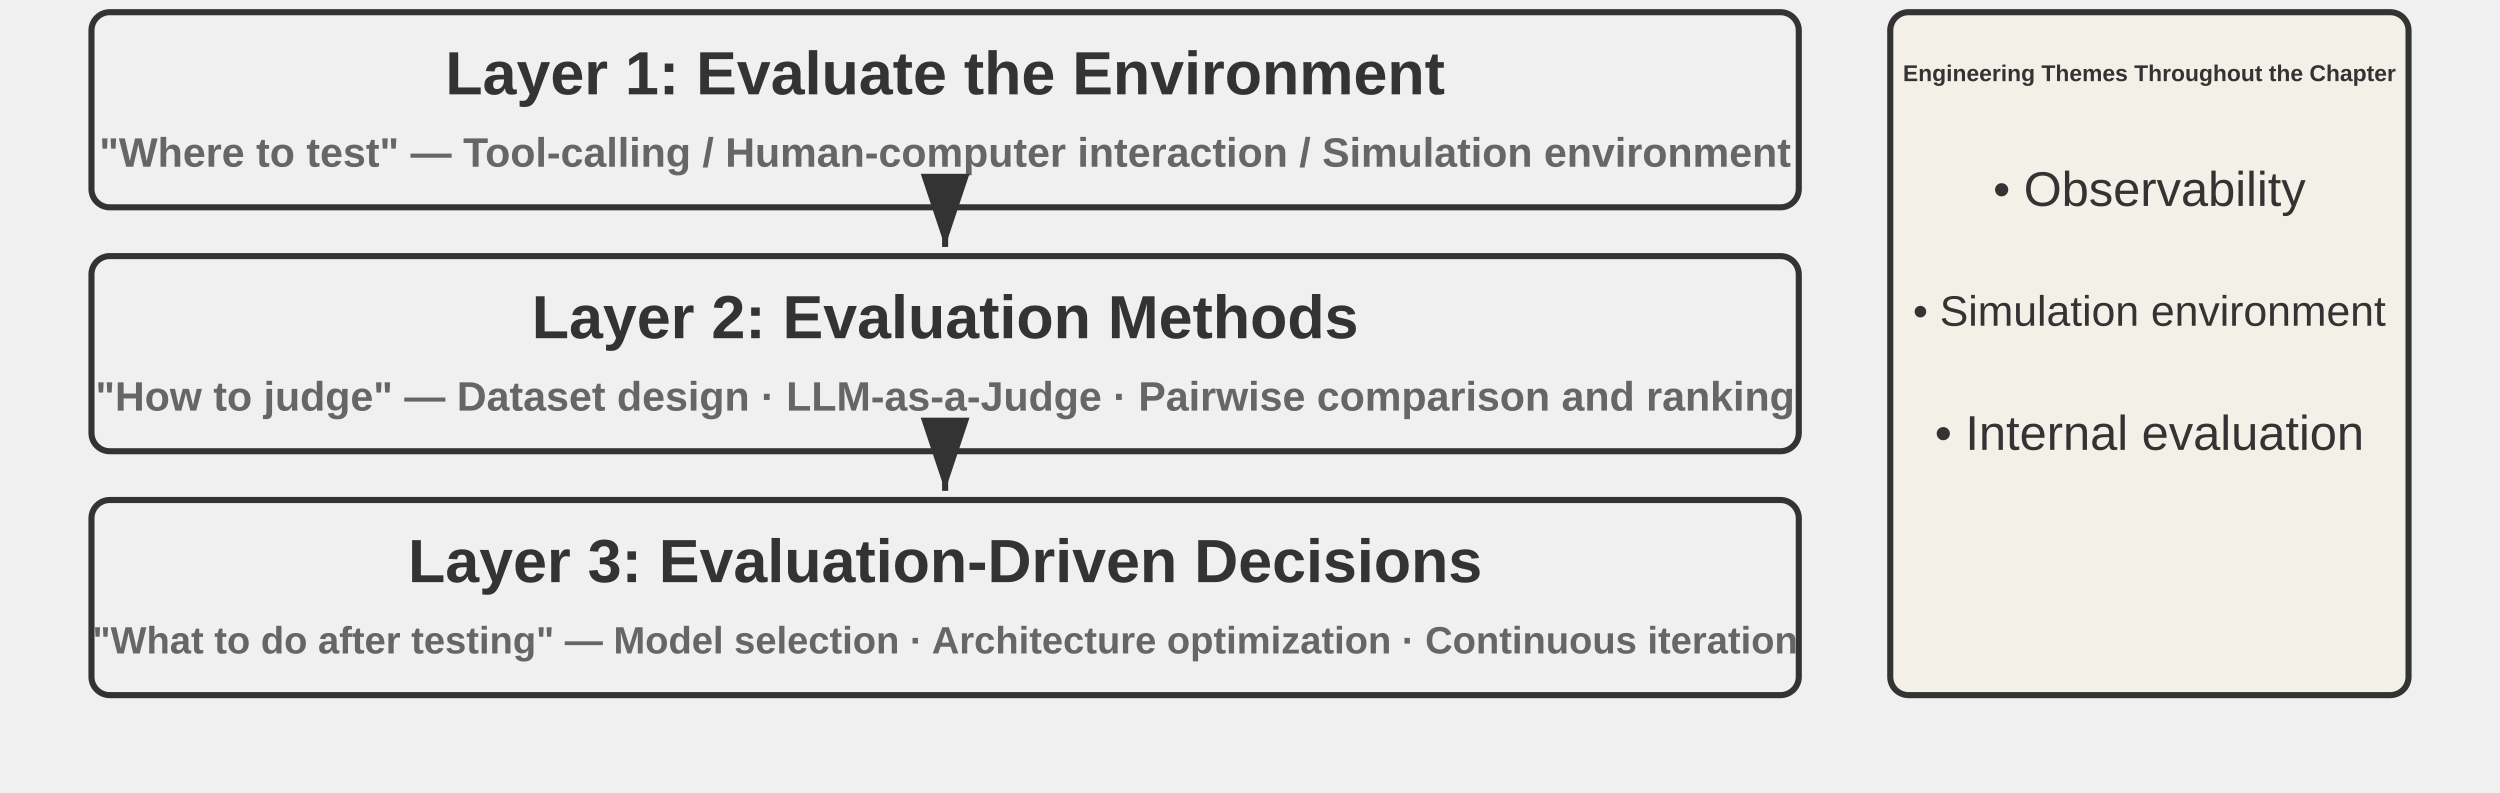
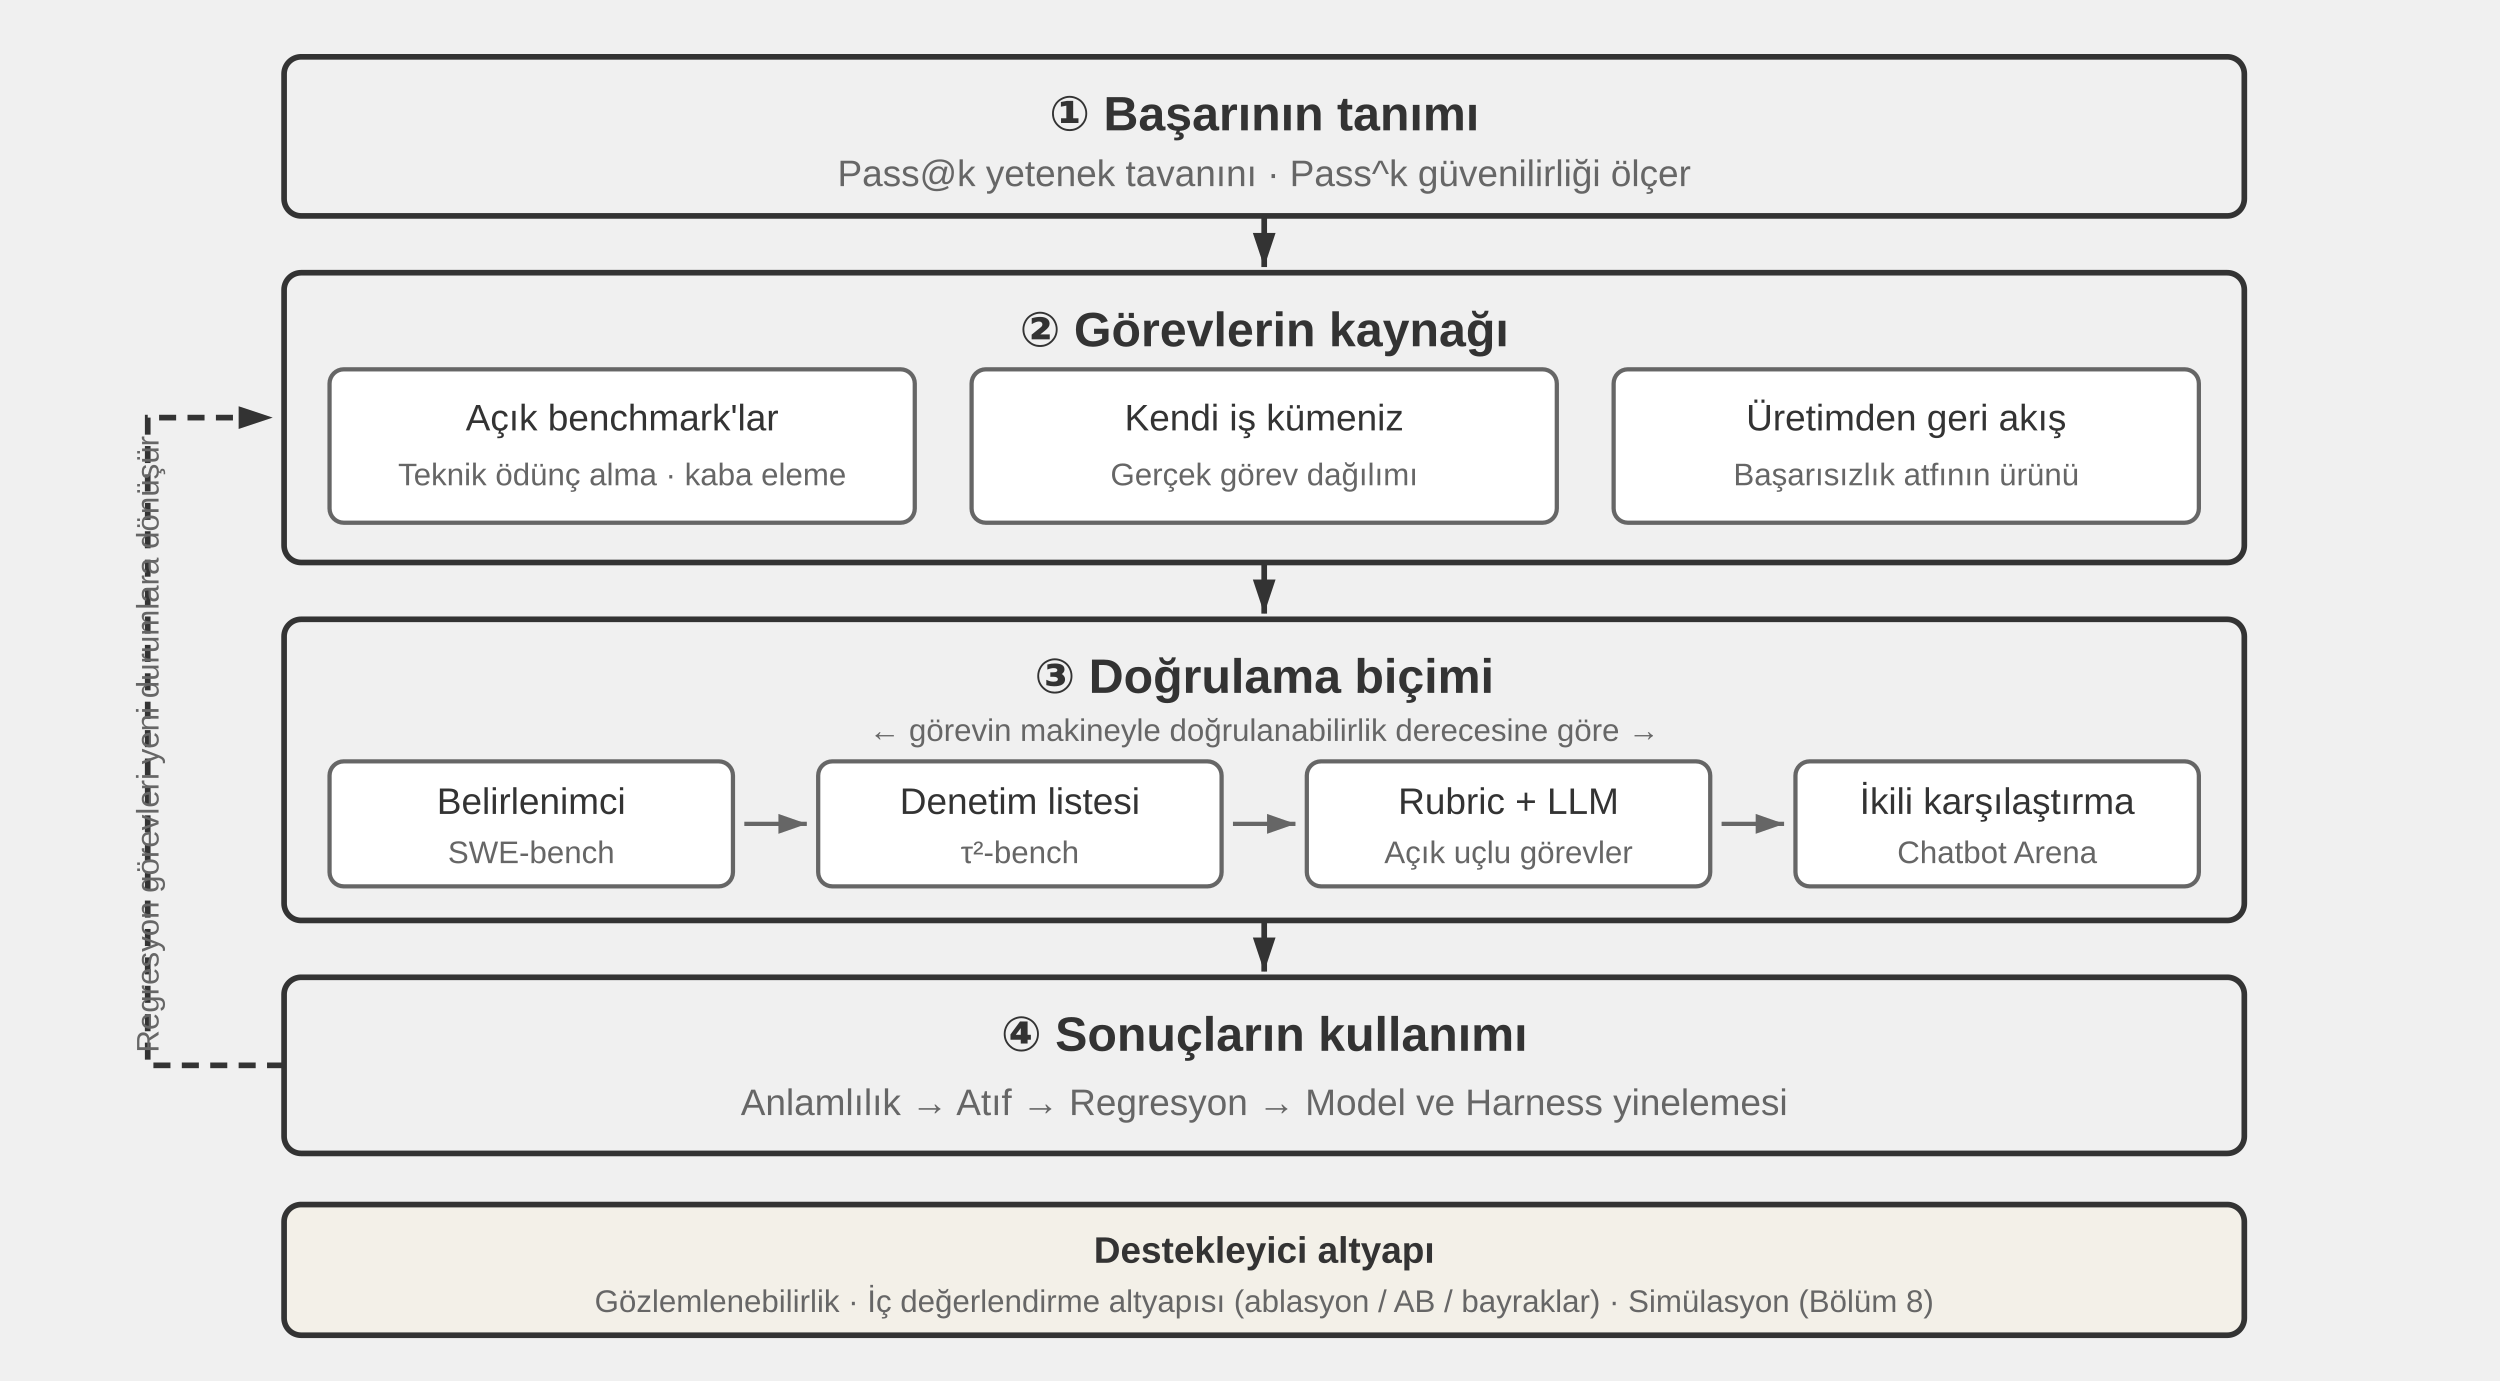
- <svg xmlns="http://www.w3.org/2000/svg" viewBox="0 40 820 260" width="820" height="260" style="background:#ffffff">
+ <svg xmlns="http://www.w3.org/2000/svg" viewBox="0 0 880 486" width="880" height="486" style="background:#ffffff">
  <defs>
-     <marker id="ah" markerWidth="12" markerHeight="8" refX="12" refY="4" orient="auto">
+     <marker id="ah" markerWidth="12" markerHeight="8" refX="12" refY="4" orient="auto" markerUnits="userSpaceOnUse">
      <polygon points="0 0, 12 4, 0 8" fill="#333333" />
    </marker>
-     <marker id="ah-light" markerWidth="12" markerHeight="8" refX="12" refY="4" orient="auto">
-       <polygon points="0 0, 12 4, 0 8" fill="#999999" />
+     <marker id="ah-s" markerWidth="10" markerHeight="7" refX="10" refY="3.5" orient="auto" markerUnits="userSpaceOnUse">
+       <polygon points="0 0, 10 3.5, 0 7" fill="#666666" />
    </marker>
  </defs>
-   <rect x="30" y="44" width="560" height="64" rx="6" fill="#f0f0f0" stroke="#333333" stroke-width="2" />
-   <text x="310.0" y="64.0" font-family="Arial, 'Helvetica Neue', Helvetica, 'PingFang SC', 'Microsoft YaHei', sans-serif" font-size="20" fill="#333333" text-anchor="middle" dominant-baseline="central" font-weight="bold">Layer 1: Evaluate the Environment</text>
-   <text x="310.0" y="90.0" font-family="Arial, 'Helvetica Neue', Helvetica, 'PingFang SC', 'Microsoft YaHei', sans-serif" font-size="13.5" fill="#666666" text-anchor="middle" dominant-baseline="central" font-weight="bold">"Where to test" — Tool-calling / Human-computer interaction / Simulation environment</text>
-   <line x1="310.0" y1="109" x2="310.0" y2="121" stroke="#333333" stroke-width="2" marker-end="url(#ah)" />
-   <rect x="30" y="124" width="560" height="64" rx="6" fill="#f0f0f0" stroke="#333333" stroke-width="2" />
-   <text x="310.0" y="144.0" font-family="Arial, 'Helvetica Neue', Helvetica, 'PingFang SC', 'Microsoft YaHei', sans-serif" font-size="20" fill="#333333" text-anchor="middle" dominant-baseline="central" font-weight="bold">Layer 2: Evaluation Methods</text>
-   <text x="310.0" y="170.0" font-family="Arial, 'Helvetica Neue', Helvetica, 'PingFang SC', 'Microsoft YaHei', sans-serif" font-size="13.5" fill="#666666" text-anchor="middle" dominant-baseline="central" font-weight="bold">"How to judge" — Dataset design · LLM-as-a-Judge · Pairwise comparison and ranking</text>
-   <line x1="310.0" y1="189" x2="310.0" y2="201" stroke="#333333" stroke-width="2" marker-end="url(#ah)" />
-   <rect x="30" y="204" width="560" height="64" rx="6" fill="#f0f0f0" stroke="#333333" stroke-width="2" />
-   <text x="310.0" y="224.0" font-family="Arial, 'Helvetica Neue', Helvetica, 'PingFang SC', 'Microsoft YaHei', sans-serif" font-size="20" fill="#333333" text-anchor="middle" dominant-baseline="central" font-weight="bold">Layer 3: Evaluation-Driven Decisions</text>
-   <text x="310.0" y="250.0" font-family="Arial, 'Helvetica Neue', Helvetica, 'PingFang SC', 'Microsoft YaHei', sans-serif" font-size="12.5" fill="#666666" text-anchor="middle" dominant-baseline="central" font-weight="bold">"What to do after testing" — Model selection · Architecture optimization · Continuous iteration</text>
-   <rect x="620" y="44" width="170" height="224" rx="6" fill="#f3f0e8" stroke="#333333" stroke-width="2" />
-   <text x="705" y="64" font-family="Arial, 'Helvetica Neue', Helvetica, 'PingFang SC', 'Microsoft YaHei', sans-serif" font-size="7.5" fill="#333333" text-anchor="middle" dominant-baseline="central" font-weight="bold">Engineering Themes Throughout the Chapter</text>
-   <text x="705" y="102" font-family="Arial, 'Helvetica Neue', Helvetica, 'PingFang SC', 'Microsoft YaHei', sans-serif" font-size="16" fill="#333333" text-anchor="middle" dominant-baseline="central" font-weight="normal">• Observability</text>
-   <text x="705" y="142" font-family="Arial, 'Helvetica Neue', Helvetica, 'PingFang SC', 'Microsoft YaHei', sans-serif" font-size="14" fill="#333333" text-anchor="middle" dominant-baseline="central" font-weight="normal">• Simulation environment</text>
-   <text x="705" y="182" font-family="Arial, 'Helvetica Neue', Helvetica, 'PingFang SC', 'Microsoft YaHei', sans-serif" font-size="16" fill="#333333" text-anchor="middle" dominant-baseline="central" font-weight="normal">• Internal evaluation</text>
+   <style>
+ .t{font-family:Arial,'Helvetica Neue',Helvetica,'PingFang SC','Microsoft YaHei',sans-serif;fill:#333333;text-anchor:middle;dominant-baseline:central}
+ .h{font-size:17px;font-weight:bold}
+ .s{font-size:13px;fill:#666666}
+ .m{font-size:13px}
+ .n{font-size:11px;fill:#666666}
+ </style>
+   <rect x="100" y="20" width="690" height="56" rx="6" fill="#f0f0f0" stroke="#333333" stroke-width="2" />
+   <text class="t h" x="445" y="40">① Başarının tanımı</text>
+   <text class="t s" x="445" y="61">Pass@k yetenek tavanını · Pass^k güvenilirliği ölçer</text>
+   <line x1="445" y1="76" x2="445" y2="94" stroke="#333333" stroke-width="2" marker-end="url(#ah)" />
+   <rect x="100" y="96" width="690" height="102" rx="6" fill="#f0f0f0" stroke="#333333" stroke-width="2" />
+   <text class="t h" x="445" y="116">② Görevlerin kaynağı</text>
+   <rect x="116" y="130" width="206" height="54" rx="5" fill="#ffffff" stroke="#666666" stroke-width="1.5" />
+   <text class="t m" x="219" y="147">Açık benchmark'lar</text>
+   <text class="t n" x="219" y="167">Teknik ödünç alma · kaba eleme</text>
+   <rect x="342" y="130" width="206" height="54" rx="5" fill="#ffffff" stroke="#666666" stroke-width="1.5" />
+   <text class="t m" x="445" y="147">Kendi iş kümeniz</text>
+   <text class="t n" x="445" y="167">Gerçek görev dağılımı</text>
+   <rect x="568" y="130" width="206" height="54" rx="5" fill="#ffffff" stroke="#666666" stroke-width="1.5" />
+   <text class="t m" x="671" y="147">Üretimden geri akış</text>
+   <text class="t n" x="671" y="167">Başarısızlık atfının ürünü</text>
+   <line x1="445" y1="198" x2="445" y2="216" stroke="#333333" stroke-width="2" marker-end="url(#ah)" />
+   <rect x="100" y="218" width="690" height="106" rx="6" fill="#f0f0f0" stroke="#333333" stroke-width="2" />
+   <text class="t h" x="445" y="238">③ Doğrulama biçimi</text>
+   <text class="t n" x="445" y="257">← görevin makineyle doğrulanabilirlik derecesine göre →</text>
+   <rect x="116" y="268" width="142" height="44" rx="5" fill="#ffffff" stroke="#666666" stroke-width="1.5" />
+   <text class="t m" x="187" y="282">Belirlenimci</text>
+   <text class="t n" x="187" y="300">SWE-bench</text>
+   <line x1="262" y1="290" x2="284" y2="290" stroke="#666666" stroke-width="1.5" marker-end="url(#ah-s)" />
+   <rect x="288" y="268" width="142" height="44" rx="5" fill="#ffffff" stroke="#666666" stroke-width="1.5" />
+   <text class="t m" x="359" y="282">Denetim listesi</text>
+   <text class="t n" x="359" y="300">τ²-bench</text>
+   <line x1="434" y1="290" x2="456" y2="290" stroke="#666666" stroke-width="1.5" marker-end="url(#ah-s)" />
+   <rect x="460" y="268" width="142" height="44" rx="5" fill="#ffffff" stroke="#666666" stroke-width="1.5" />
+   <text class="t m" x="531" y="282">Rubric + LLM</text>
+   <text class="t n" x="531" y="300">Açık uçlu görevler</text>
+   <line x1="606" y1="290" x2="628" y2="290" stroke="#666666" stroke-width="1.5" marker-end="url(#ah-s)" />
+   <rect x="632" y="268" width="142" height="44" rx="5" fill="#ffffff" stroke="#666666" stroke-width="1.5" />
+   <text class="t m" x="703" y="282">İkili karşılaştırma</text>
+   <text class="t n" x="703" y="300">Chatbot Arena</text>
+   <line x1="445" y1="324" x2="445" y2="342" stroke="#333333" stroke-width="2" marker-end="url(#ah)" />
+   <rect x="100" y="344" width="690" height="62" rx="6" fill="#f0f0f0" stroke="#333333" stroke-width="2" />
+   <text class="t h" x="445" y="364">④ Sonuçların kullanımı</text>
+   <text class="t s" x="445" y="388">Anlamlılık → Atıf → Regresyon → Model ve Harness yinelemesi</text>
+   <path d="M100 375 L52 375 L52 147 L96 147" fill="none" stroke="#333333" stroke-width="2" stroke-dasharray="6 4" marker-end="url(#ah)" />
+   <text class="t n" x="52" y="262" transform="rotate(-90 52 262)">Regresyon görevleri yeni durumlara dönüşür</text>
+   <rect x="100" y="424" width="690" height="46" rx="6" fill="#f3f0e8" stroke="#333333" stroke-width="2" />
+   <text class="t m" x="445" y="440" font-weight="bold">Destekleyici altyapı</text>
+   <text class="t n" x="445" y="458">Gözlemlenebilirlik · İç değerlendirme altyapısı (ablasyon / AB / bayraklar) · Simülasyon (Bölüm 8)</text>
</svg>
